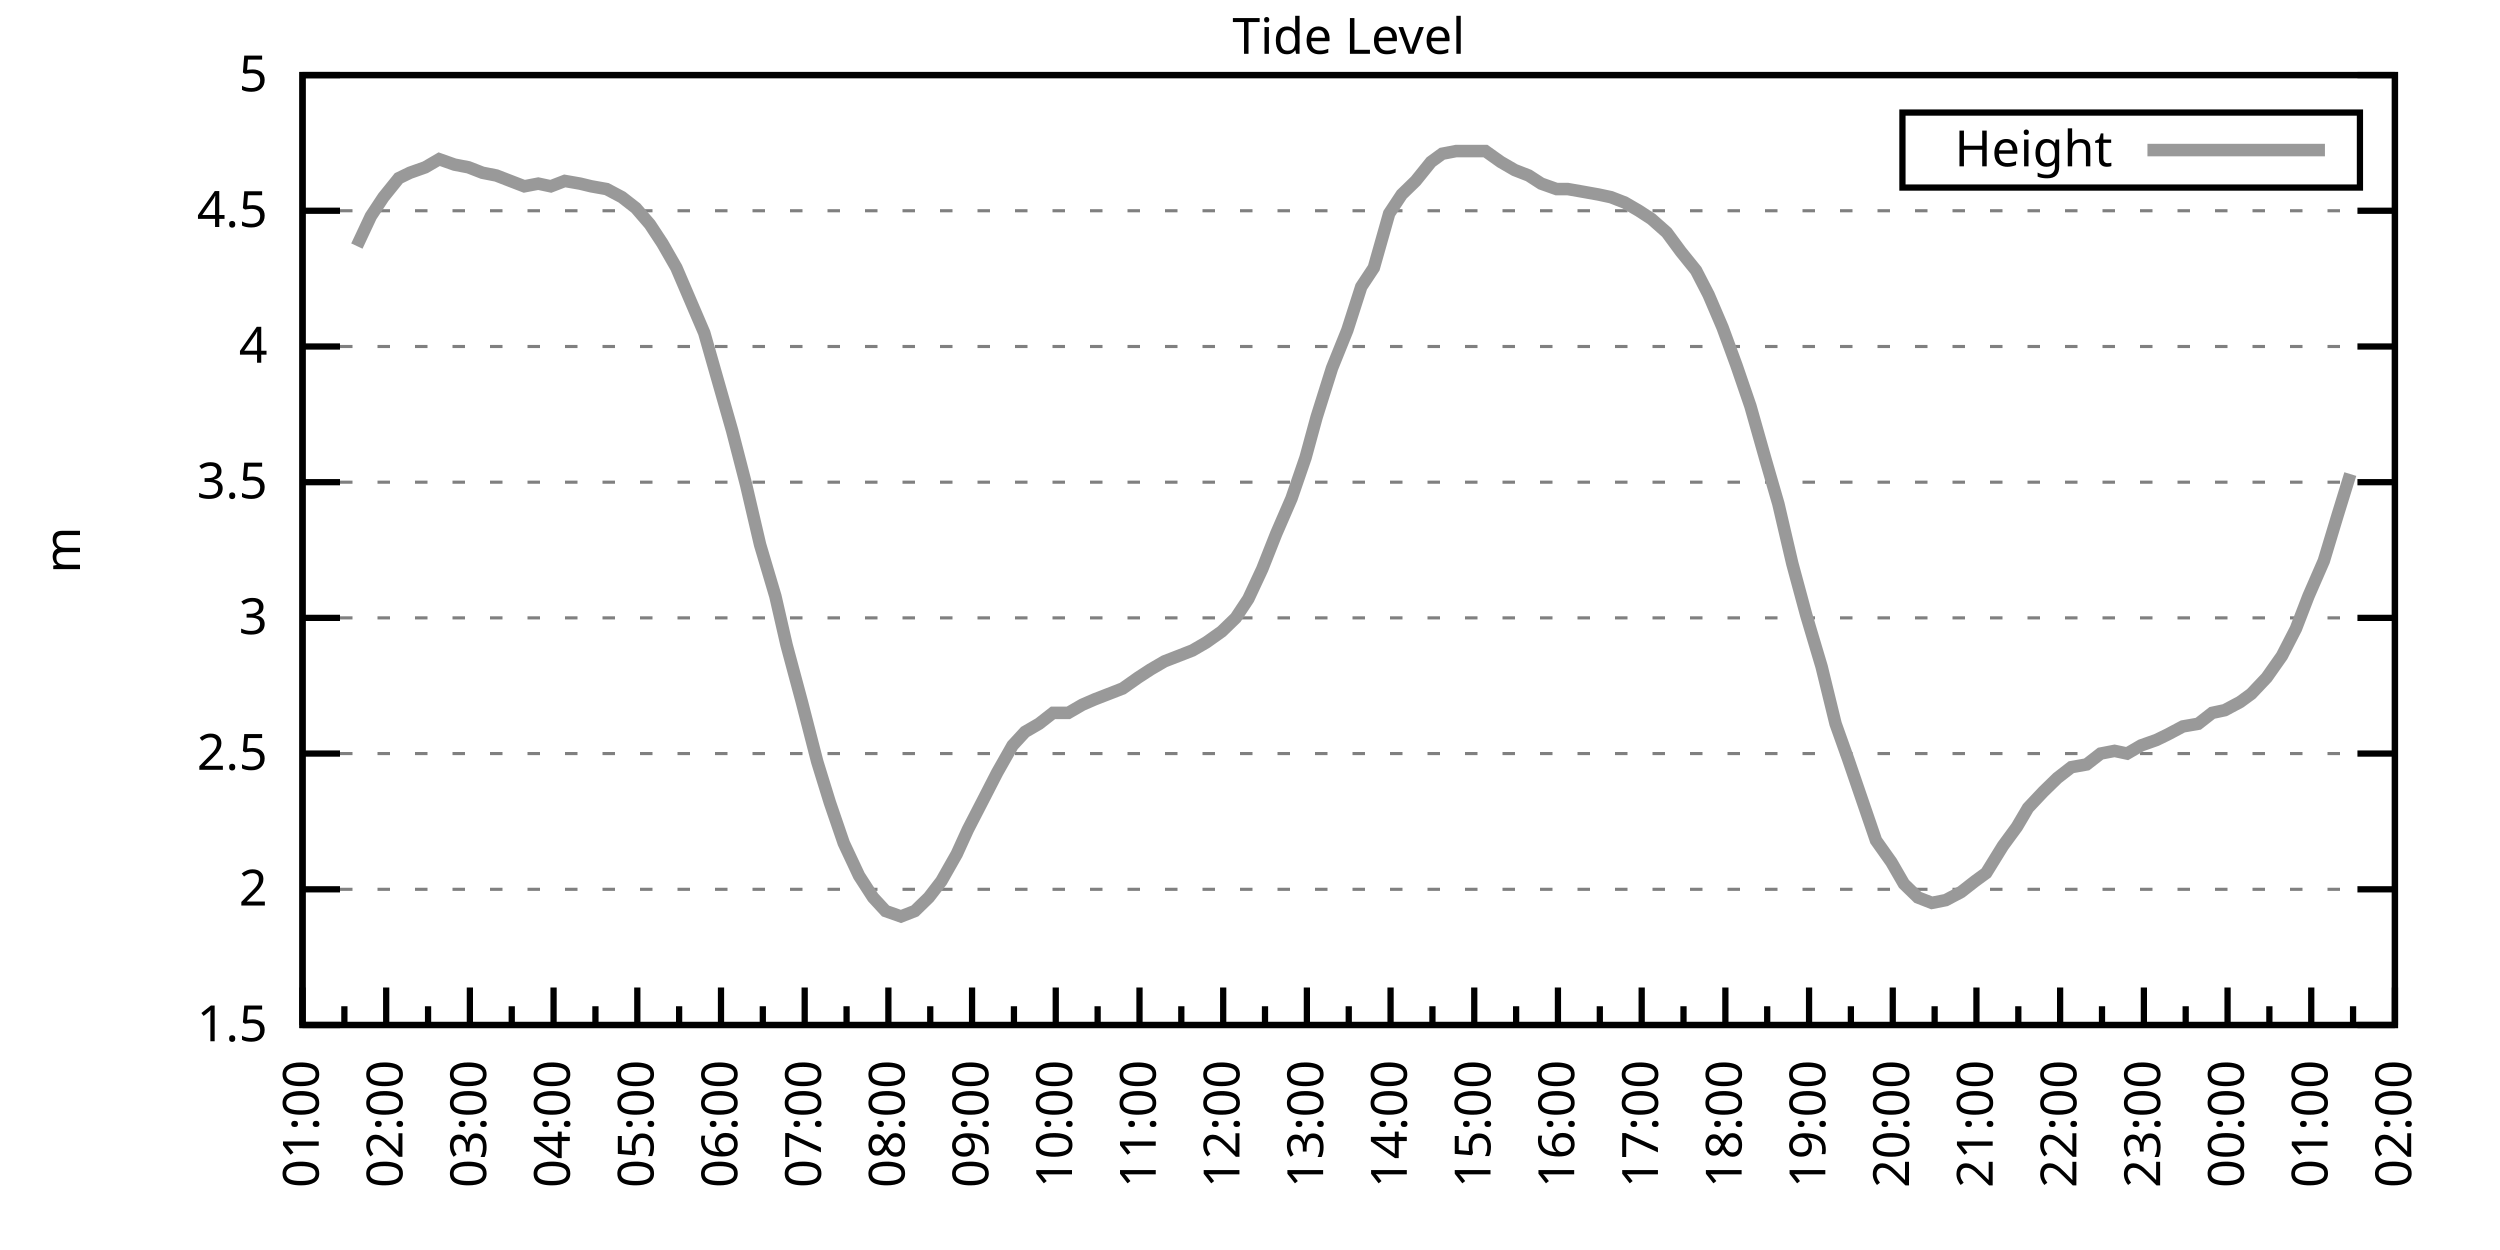
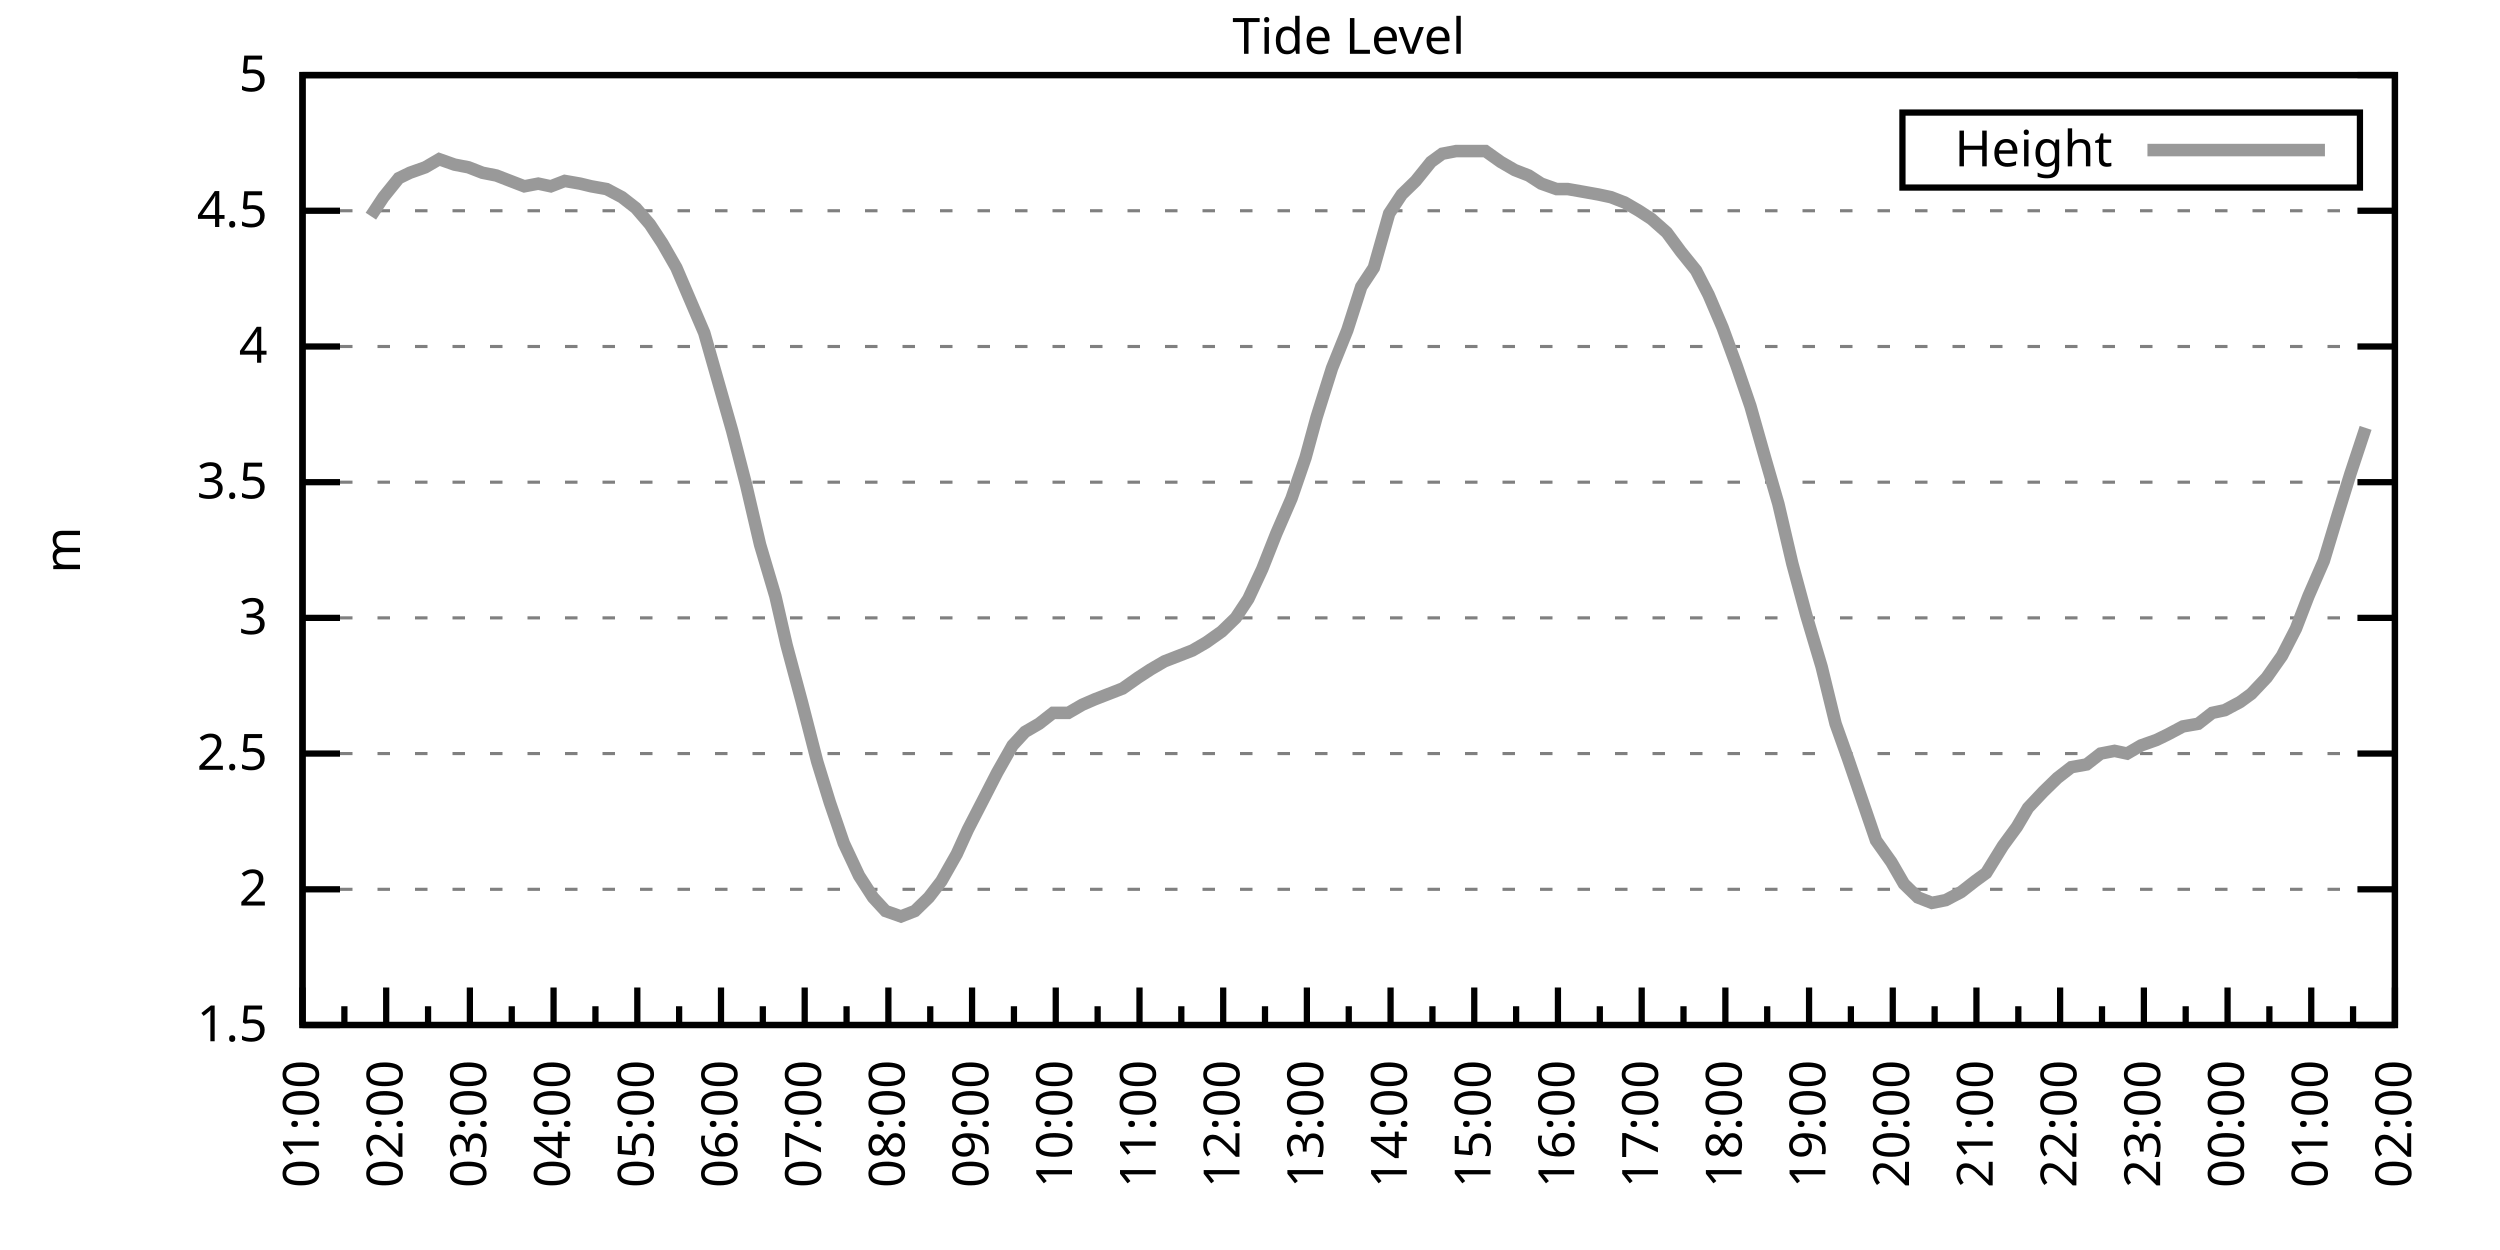
<svg xmlns="http://www.w3.org/2000/svg" xmlns:xlink="http://www.w3.org/1999/xlink" width="400" height="200" viewBox="0 0 400 200">
  <g id="gnuplot_canvas">
    <rect x="0" y="0" width="400" height="200" fill="none" />
    <defs>
      <circle id="gpDot" r="0.5" stroke-width="0.5" stroke="currentColor" />
      <path id="gpPt0" stroke-width="0.333" stroke="currentColor" d="M-1,0 h2 M0,-1 v2" />
      <path id="gpPt1" stroke-width="0.333" stroke="currentColor" d="M-1,-1 L1,1 M1,-1 L-1,1" />
      <path id="gpPt2" stroke-width="0.333" stroke="currentColor" d="M-1,0 L1,0 M0,-1 L0,1 M-1,-1 L1,1 M-1,1 L1,-1" />
      <rect id="gpPt3" stroke-width="0.333" stroke="currentColor" x="-1" y="-1" width="2" height="2" />
      <rect id="gpPt4" stroke-width="0.333" stroke="currentColor" fill="currentColor" x="-1" y="-1" width="2" height="2" />
      <circle id="gpPt5" stroke-width="0.333" stroke="currentColor" cx="0" cy="0" r="1" />
      <use xlink:href="#gpPt5" id="gpPt6" fill="currentColor" stroke="none" />
      <path id="gpPt7" stroke-width="0.333" stroke="currentColor" d="M0,-1.33 L-1.33,0.67 L1.33,0.67 z" />
      <use xlink:href="#gpPt7" id="gpPt8" fill="currentColor" stroke="none" />
      <use xlink:href="#gpPt7" id="gpPt9" stroke="currentColor" transform="rotate(180)" />
      <use xlink:href="#gpPt9" id="gpPt10" fill="currentColor" stroke="none" />
      <use xlink:href="#gpPt3" id="gpPt11" stroke="currentColor" transform="rotate(45)" />
      <use xlink:href="#gpPt11" id="gpPt12" fill="currentColor" stroke="none" />
      <path id="gpPt13" stroke-width="0.333" stroke="currentColor" d="M0,1.330 L1.265,0.411 L0.782,-1.067 L-0.782,-1.076 L-1.265,0.411 z" />
      <use xlink:href="#gpPt13" id="gpPt14" fill="currentColor" stroke="none" />
      <filter id="textbox" filterUnits="objectBoundingBox" x="0" y="0" height="1" width="1">
        <feFlood flood-color="white" flood-opacity="1" result="bgnd" />
        <feComposite in="SourceGraphic" in2="bgnd" operator="atop" />
      </filter>
      <filter id="greybox" filterUnits="objectBoundingBox" x="0" y="0" height="1" width="1">
        <feFlood flood-color="lightgrey" flood-opacity="1" result="grey" />
        <feComposite in="SourceGraphic" in2="grey" operator="atop" />
      </filter>
    </defs>
    <g fill="none" color="white" stroke="currentColor" stroke-width="1.00" stroke-linecap="butt" stroke-linejoin="miter">
</g>
    <g fill="none" color="black" stroke="currentColor" stroke-width="1.00" stroke-linecap="butt" stroke-linejoin="miter">
      <g stroke="none" shape-rendering="crispEdges">
        <polygon fill="rgb(255, 255, 255)" points="48.40,164.00 383.18,164.00 383.18,12.02 48.40,12.02 " />
      </g>
    </g>
    <g fill="none" color="black" stroke="currentColor" stroke-width="1.00" stroke-linecap="butt" stroke-linejoin="miter">
</g>
    <g fill="none" color="black" stroke="black" stroke-width="0.50" stroke-linecap="butt" stroke-linejoin="miter">
</g>
    <g fill="none" color="gray" stroke="currentColor" stroke-width="0.50" stroke-linecap="butt" stroke-linejoin="miter">
      <path stroke="gray" stroke-dasharray="2,4" class="gridline" d="M48.40,164.00 L383.19,164.00  " />
    </g>
    <g fill="none" color="gray" stroke="gray" stroke-width="1.00" stroke-linecap="butt" stroke-linejoin="miter">
</g>
    <g fill="none" color="black" stroke="currentColor" stroke-width="1.00" stroke-linecap="butt" stroke-linejoin="miter">
      <path stroke="black" d="M48.40,164.00 L54.40,164.00 M383.19,164.00 L377.19,164.00  " />
      <g transform="translate(42.80,166.60)" stroke="none" fill="black" font-family="Sans" font-size="8.00" text-anchor="end">
        <text>
          <tspan font-family="Sans"> 1.5</tspan>
        </text>
      </g>
    </g>
    <g fill="none" color="black" stroke="currentColor" stroke-width="1.00" stroke-linecap="butt" stroke-linejoin="miter">
</g>
    <g fill="none" color="black" stroke="black" stroke-width="0.50" stroke-linecap="butt" stroke-linejoin="miter">
</g>
    <g fill="none" color="gray" stroke="currentColor" stroke-width="0.50" stroke-linecap="butt" stroke-linejoin="miter">
      <path stroke="gray" stroke-dasharray="2,4" class="gridline" d="M48.40,142.29 L383.19,142.29  " />
    </g>
    <g fill="none" color="gray" stroke="gray" stroke-width="1.00" stroke-linecap="butt" stroke-linejoin="miter">
</g>
    <g fill="none" color="black" stroke="currentColor" stroke-width="1.00" stroke-linecap="butt" stroke-linejoin="miter">
      <path stroke="black" d="M48.40,142.29 L54.40,142.29 M383.19,142.29 L377.19,142.29  " />
      <g transform="translate(42.80,144.89)" stroke="none" fill="black" font-family="Sans" font-size="8.00" text-anchor="end">
        <text>
          <tspan font-family="Sans"> 2</tspan>
        </text>
      </g>
    </g>
    <g fill="none" color="black" stroke="currentColor" stroke-width="1.00" stroke-linecap="butt" stroke-linejoin="miter">
</g>
    <g fill="none" color="black" stroke="black" stroke-width="0.50" stroke-linecap="butt" stroke-linejoin="miter">
</g>
    <g fill="none" color="gray" stroke="currentColor" stroke-width="0.50" stroke-linecap="butt" stroke-linejoin="miter">
      <path stroke="gray" stroke-dasharray="2,4" class="gridline" d="M48.40,120.57 L383.19,120.57  " />
    </g>
    <g fill="none" color="gray" stroke="gray" stroke-width="1.00" stroke-linecap="butt" stroke-linejoin="miter">
</g>
    <g fill="none" color="black" stroke="currentColor" stroke-width="1.00" stroke-linecap="butt" stroke-linejoin="miter">
      <path stroke="black" d="M48.40,120.57 L54.40,120.57 M383.19,120.57 L377.19,120.57  " />
      <g transform="translate(42.80,123.17)" stroke="none" fill="black" font-family="Sans" font-size="8.00" text-anchor="end">
        <text>
          <tspan font-family="Sans"> 2.5</tspan>
        </text>
      </g>
    </g>
    <g fill="none" color="black" stroke="currentColor" stroke-width="1.00" stroke-linecap="butt" stroke-linejoin="miter">
</g>
    <g fill="none" color="black" stroke="black" stroke-width="0.50" stroke-linecap="butt" stroke-linejoin="miter">
</g>
    <g fill="none" color="gray" stroke="currentColor" stroke-width="0.50" stroke-linecap="butt" stroke-linejoin="miter">
      <path stroke="gray" stroke-dasharray="2,4" class="gridline" d="M48.40,98.86 L383.19,98.86  " />
    </g>
    <g fill="none" color="gray" stroke="gray" stroke-width="1.00" stroke-linecap="butt" stroke-linejoin="miter">
</g>
    <g fill="none" color="black" stroke="currentColor" stroke-width="1.00" stroke-linecap="butt" stroke-linejoin="miter">
      <path stroke="black" d="M48.40,98.86 L54.40,98.86 M383.19,98.86 L377.19,98.86  " />
      <g transform="translate(42.80,101.46)" stroke="none" fill="black" font-family="Sans" font-size="8.00" text-anchor="end">
        <text>
          <tspan font-family="Sans"> 3</tspan>
        </text>
      </g>
    </g>
    <g fill="none" color="black" stroke="currentColor" stroke-width="1.00" stroke-linecap="butt" stroke-linejoin="miter">
</g>
    <g fill="none" color="black" stroke="black" stroke-width="0.50" stroke-linecap="butt" stroke-linejoin="miter">
</g>
    <g fill="none" color="gray" stroke="currentColor" stroke-width="0.50" stroke-linecap="butt" stroke-linejoin="miter">
      <path stroke="gray" stroke-dasharray="2,4" class="gridline" d="M48.40,77.15 L383.19,77.15  " />
    </g>
    <g fill="none" color="gray" stroke="gray" stroke-width="1.00" stroke-linecap="butt" stroke-linejoin="miter">
</g>
    <g fill="none" color="black" stroke="currentColor" stroke-width="1.00" stroke-linecap="butt" stroke-linejoin="miter">
      <path stroke="black" d="M48.40,77.15 L54.40,77.15 M383.19,77.15 L377.19,77.15  " />
      <g transform="translate(42.80,79.75)" stroke="none" fill="black" font-family="Sans" font-size="8.00" text-anchor="end">
        <text>
          <tspan font-family="Sans"> 3.5</tspan>
        </text>
      </g>
    </g>
    <g fill="none" color="black" stroke="currentColor" stroke-width="1.00" stroke-linecap="butt" stroke-linejoin="miter">
</g>
    <g fill="none" color="black" stroke="black" stroke-width="0.50" stroke-linecap="butt" stroke-linejoin="miter">
</g>
    <g fill="none" color="gray" stroke="currentColor" stroke-width="0.50" stroke-linecap="butt" stroke-linejoin="miter">
      <path stroke="gray" stroke-dasharray="2,4" class="gridline" d="M48.40,55.44 L383.19,55.44  " />
    </g>
    <g fill="none" color="gray" stroke="gray" stroke-width="1.00" stroke-linecap="butt" stroke-linejoin="miter">
</g>
    <g fill="none" color="black" stroke="currentColor" stroke-width="1.00" stroke-linecap="butt" stroke-linejoin="miter">
      <path stroke="black" d="M48.40,55.44 L54.40,55.44 M383.19,55.44 L377.19,55.44  " />
      <g transform="translate(42.80,58.04)" stroke="none" fill="black" font-family="Sans" font-size="8.00" text-anchor="end">
        <text>
          <tspan font-family="Sans"> 4</tspan>
        </text>
      </g>
    </g>
    <g fill="none" color="black" stroke="currentColor" stroke-width="1.00" stroke-linecap="butt" stroke-linejoin="miter">
</g>
    <g fill="none" color="black" stroke="black" stroke-width="0.50" stroke-linecap="butt" stroke-linejoin="miter">
</g>
    <g fill="none" color="gray" stroke="currentColor" stroke-width="0.50" stroke-linecap="butt" stroke-linejoin="miter">
      <path stroke="gray" stroke-dasharray="2,4" class="gridline" d="M48.40,33.72 L383.19,33.72  " />
    </g>
    <g fill="none" color="gray" stroke="gray" stroke-width="1.00" stroke-linecap="butt" stroke-linejoin="miter">
</g>
    <g fill="none" color="black" stroke="currentColor" stroke-width="1.00" stroke-linecap="butt" stroke-linejoin="miter">
      <path stroke="black" d="M48.40,33.72 L54.40,33.72 M383.19,33.72 L377.19,33.72  " />
      <g transform="translate(42.80,36.32)" stroke="none" fill="black" font-family="Sans" font-size="8.00" text-anchor="end">
        <text>
          <tspan font-family="Sans"> 4.5</tspan>
        </text>
      </g>
    </g>
    <g fill="none" color="black" stroke="currentColor" stroke-width="1.00" stroke-linecap="butt" stroke-linejoin="miter">
</g>
    <g fill="none" color="black" stroke="black" stroke-width="0.50" stroke-linecap="butt" stroke-linejoin="miter">
</g>
    <g fill="none" color="gray" stroke="currentColor" stroke-width="0.50" stroke-linecap="butt" stroke-linejoin="miter">
      <path stroke="gray" stroke-dasharray="2,4" class="gridline" d="M48.40,12.01 L383.19,12.01  " />
    </g>
    <g fill="none" color="gray" stroke="gray" stroke-width="1.00" stroke-linecap="butt" stroke-linejoin="miter">
</g>
    <g fill="none" color="black" stroke="currentColor" stroke-width="1.00" stroke-linecap="butt" stroke-linejoin="miter">
      <path stroke="black" d="M48.40,12.01 L54.40,12.01 M383.19,12.01 L377.19,12.01  " />
      <g transform="translate(42.80,14.61)" stroke="none" fill="black" font-family="Sans" font-size="8.00" text-anchor="end">
        <text>
          <tspan font-family="Sans"> 5</tspan>
        </text>
      </g>
    </g>
    <g fill="none" color="black" stroke="currentColor" stroke-width="1.00" stroke-linecap="butt" stroke-linejoin="miter">
      <path stroke="black" d="M48.40,164.00 L48.40,158.00  " />
      <g transform="translate(51.00,169.60) rotate(270)" stroke="none" fill="black" font-family="Sans" font-size="8.00" text-anchor="end">
        <text>
          <tspan font-family="Sans">01:00</tspan>
        </text>
      </g>
    </g>
    <g fill="none" color="black" stroke="currentColor" stroke-width="1.00" stroke-linecap="butt" stroke-linejoin="miter">
      <path stroke="black" d="M55.10,164.00 L55.10,161.00 M61.79,164.00 L61.79,158.00  " />
      <g transform="translate(64.39,169.60) rotate(270)" stroke="none" fill="black" font-family="Sans" font-size="8.00" text-anchor="end">
        <text>
          <tspan font-family="Sans">02:00</tspan>
        </text>
      </g>
    </g>
    <g fill="none" color="black" stroke="currentColor" stroke-width="1.00" stroke-linecap="butt" stroke-linejoin="miter">
      <path stroke="black" d="M68.49,164.00 L68.49,161.00 M75.18,164.00 L75.18,158.00  " />
      <g transform="translate(77.78,169.60) rotate(270)" stroke="none" fill="black" font-family="Sans" font-size="8.00" text-anchor="end">
        <text>
          <tspan font-family="Sans">03:00</tspan>
        </text>
      </g>
    </g>
    <g fill="none" color="black" stroke="currentColor" stroke-width="1.00" stroke-linecap="butt" stroke-linejoin="miter">
      <path stroke="black" d="M81.88,164.00 L81.88,161.00 M88.57,164.00 L88.57,158.00  " />
      <g transform="translate(91.17,169.60) rotate(270)" stroke="none" fill="black" font-family="Sans" font-size="8.00" text-anchor="end">
        <text>
          <tspan font-family="Sans">04:00</tspan>
        </text>
      </g>
    </g>
    <g fill="none" color="black" stroke="currentColor" stroke-width="1.00" stroke-linecap="butt" stroke-linejoin="miter">
      <path stroke="black" d="M95.27,164.00 L95.27,161.00 M101.97,164.00 L101.97,158.00  " />
      <g transform="translate(104.57,169.60) rotate(270)" stroke="none" fill="black" font-family="Sans" font-size="8.00" text-anchor="end">
        <text>
          <tspan font-family="Sans">05:00</tspan>
        </text>
      </g>
    </g>
    <g fill="none" color="black" stroke="currentColor" stroke-width="1.00" stroke-linecap="butt" stroke-linejoin="miter">
      <path stroke="black" d="M108.66,164.00 L108.66,161.00 M115.36,164.00 L115.36,158.00  " />
      <g transform="translate(117.96,169.60) rotate(270)" stroke="none" fill="black" font-family="Sans" font-size="8.00" text-anchor="end">
        <text>
          <tspan font-family="Sans">06:00</tspan>
        </text>
      </g>
    </g>
    <g fill="none" color="black" stroke="currentColor" stroke-width="1.00" stroke-linecap="butt" stroke-linejoin="miter">
      <path stroke="black" d="M122.05,164.00 L122.05,161.00 M128.75,164.00 L128.75,158.00  " />
      <g transform="translate(131.35,169.60) rotate(270)" stroke="none" fill="black" font-family="Sans" font-size="8.00" text-anchor="end">
        <text>
          <tspan font-family="Sans">07:00</tspan>
        </text>
      </g>
    </g>
    <g fill="none" color="black" stroke="currentColor" stroke-width="1.00" stroke-linecap="butt" stroke-linejoin="miter">
      <path stroke="black" d="M135.45,164.00 L135.45,161.00 M142.14,164.00 L142.14,158.00  " />
      <g transform="translate(144.74,169.60) rotate(270)" stroke="none" fill="black" font-family="Sans" font-size="8.00" text-anchor="end">
        <text>
          <tspan font-family="Sans">08:00</tspan>
        </text>
      </g>
    </g>
    <g fill="none" color="black" stroke="currentColor" stroke-width="1.00" stroke-linecap="butt" stroke-linejoin="miter">
      <path stroke="black" d="M148.84,164.00 L148.84,161.00 M155.53,164.00 L155.53,158.00  " />
      <g transform="translate(158.13,169.60) rotate(270)" stroke="none" fill="black" font-family="Sans" font-size="8.00" text-anchor="end">
        <text>
          <tspan font-family="Sans">09:00</tspan>
        </text>
      </g>
    </g>
    <g fill="none" color="black" stroke="currentColor" stroke-width="1.00" stroke-linecap="butt" stroke-linejoin="miter">
      <path stroke="black" d="M162.23,164.00 L162.23,161.00 M168.92,164.00 L168.92,158.00  " />
      <g transform="translate(171.52,169.60) rotate(270)" stroke="none" fill="black" font-family="Sans" font-size="8.00" text-anchor="end">
        <text>
          <tspan font-family="Sans">10:00</tspan>
        </text>
      </g>
    </g>
    <g fill="none" color="black" stroke="currentColor" stroke-width="1.00" stroke-linecap="butt" stroke-linejoin="miter">
      <path stroke="black" d="M175.62,164.00 L175.62,161.00 M182.32,164.00 L182.32,158.00  " />
      <g transform="translate(184.92,169.60) rotate(270)" stroke="none" fill="black" font-family="Sans" font-size="8.00" text-anchor="end">
        <text>
          <tspan font-family="Sans">11:00</tspan>
        </text>
      </g>
    </g>
    <g fill="none" color="black" stroke="currentColor" stroke-width="1.00" stroke-linecap="butt" stroke-linejoin="miter">
      <path stroke="black" d="M189.01,164.00 L189.01,161.00 M195.71,164.00 L195.71,158.00  " />
      <g transform="translate(198.31,169.60) rotate(270)" stroke="none" fill="black" font-family="Sans" font-size="8.00" text-anchor="end">
        <text>
          <tspan font-family="Sans">12:00</tspan>
        </text>
      </g>
    </g>
    <g fill="none" color="black" stroke="currentColor" stroke-width="1.00" stroke-linecap="butt" stroke-linejoin="miter">
      <path stroke="black" d="M202.40,164.00 L202.40,161.00 M209.10,164.00 L209.10,158.00  " />
      <g transform="translate(211.70,169.60) rotate(270)" stroke="none" fill="black" font-family="Sans" font-size="8.00" text-anchor="end">
        <text>
          <tspan font-family="Sans">13:00</tspan>
        </text>
      </g>
    </g>
    <g fill="none" color="black" stroke="currentColor" stroke-width="1.00" stroke-linecap="butt" stroke-linejoin="miter">
      <path stroke="black" d="M215.80,164.00 L215.80,161.00 M222.49,164.00 L222.49,158.00  " />
      <g transform="translate(225.09,169.60) rotate(270)" stroke="none" fill="black" font-family="Sans" font-size="8.00" text-anchor="end">
        <text>
          <tspan font-family="Sans">14:00</tspan>
        </text>
      </g>
    </g>
    <g fill="none" color="black" stroke="currentColor" stroke-width="1.00" stroke-linecap="butt" stroke-linejoin="miter">
      <path stroke="black" d="M229.19,164.00 L229.19,161.00 M235.88,164.00 L235.88,158.00  " />
      <g transform="translate(238.48,169.60) rotate(270)" stroke="none" fill="black" font-family="Sans" font-size="8.00" text-anchor="end">
        <text>
          <tspan font-family="Sans">15:00</tspan>
        </text>
      </g>
    </g>
    <g fill="none" color="black" stroke="currentColor" stroke-width="1.00" stroke-linecap="butt" stroke-linejoin="miter">
      <path stroke="black" d="M242.58,164.00 L242.58,161.00 M249.27,164.00 L249.27,158.00  " />
      <g transform="translate(251.87,169.60) rotate(270)" stroke="none" fill="black" font-family="Sans" font-size="8.00" text-anchor="end">
        <text>
          <tspan font-family="Sans">16:00</tspan>
        </text>
      </g>
    </g>
    <g fill="none" color="black" stroke="currentColor" stroke-width="1.00" stroke-linecap="butt" stroke-linejoin="miter">
      <path stroke="black" d="M255.97,164.00 L255.97,161.00 M262.67,164.00 L262.67,158.00  " />
      <g transform="translate(265.27,169.60) rotate(270)" stroke="none" fill="black" font-family="Sans" font-size="8.00" text-anchor="end">
        <text>
          <tspan font-family="Sans">17:00</tspan>
        </text>
      </g>
    </g>
    <g fill="none" color="black" stroke="currentColor" stroke-width="1.00" stroke-linecap="butt" stroke-linejoin="miter">
      <path stroke="black" d="M269.36,164.00 L269.36,161.00 M276.06,164.00 L276.06,158.00  " />
      <g transform="translate(278.66,169.60) rotate(270)" stroke="none" fill="black" font-family="Sans" font-size="8.00" text-anchor="end">
        <text>
          <tspan font-family="Sans">18:00</tspan>
        </text>
      </g>
    </g>
    <g fill="none" color="black" stroke="currentColor" stroke-width="1.00" stroke-linecap="butt" stroke-linejoin="miter">
      <path stroke="black" d="M282.75,164.00 L282.75,161.00 M289.45,164.00 L289.45,158.00  " />
      <g transform="translate(292.05,169.60) rotate(270)" stroke="none" fill="black" font-family="Sans" font-size="8.00" text-anchor="end">
        <text>
          <tspan font-family="Sans">19:00</tspan>
        </text>
      </g>
    </g>
    <g fill="none" color="black" stroke="currentColor" stroke-width="1.00" stroke-linecap="butt" stroke-linejoin="miter">
      <path stroke="black" d="M296.14,164.00 L296.14,161.00 M302.84,164.00 L302.84,158.00  " />
      <g transform="translate(305.44,169.60) rotate(270)" stroke="none" fill="black" font-family="Sans" font-size="8.00" text-anchor="end">
        <text>
          <tspan font-family="Sans">20:00</tspan>
        </text>
      </g>
    </g>
    <g fill="none" color="black" stroke="currentColor" stroke-width="1.00" stroke-linecap="butt" stroke-linejoin="miter">
      <path stroke="black" d="M309.54,164.00 L309.54,161.00 M316.23,164.00 L316.23,158.00  " />
      <g transform="translate(318.83,169.60) rotate(270)" stroke="none" fill="black" font-family="Sans" font-size="8.00" text-anchor="end">
        <text>
          <tspan font-family="Sans">21:00</tspan>
        </text>
      </g>
    </g>
    <g fill="none" color="black" stroke="currentColor" stroke-width="1.00" stroke-linecap="butt" stroke-linejoin="miter">
      <path stroke="black" d="M322.93,164.00 L322.93,161.00 M329.62,164.00 L329.62,158.00  " />
      <g transform="translate(332.22,169.60) rotate(270)" stroke="none" fill="black" font-family="Sans" font-size="8.00" text-anchor="end">
        <text>
          <tspan font-family="Sans">22:00</tspan>
        </text>
      </g>
    </g>
    <g fill="none" color="black" stroke="currentColor" stroke-width="1.00" stroke-linecap="butt" stroke-linejoin="miter">
      <path stroke="black" d="M336.32,164.00 L336.32,161.00 M343.02,164.00 L343.02,158.00  " />
      <g transform="translate(345.62,169.60) rotate(270)" stroke="none" fill="black" font-family="Sans" font-size="8.00" text-anchor="end">
        <text>
          <tspan font-family="Sans">23:00</tspan>
        </text>
      </g>
    </g>
    <g fill="none" color="black" stroke="currentColor" stroke-width="1.00" stroke-linecap="butt" stroke-linejoin="miter">
      <path stroke="black" d="M349.71,164.00 L349.71,161.00 M356.41,164.00 L356.41,158.00  " />
      <g transform="translate(359.01,169.60) rotate(270)" stroke="none" fill="black" font-family="Sans" font-size="8.00" text-anchor="end">
        <text>
          <tspan font-family="Sans">00:00</tspan>
        </text>
      </g>
    </g>
    <g fill="none" color="black" stroke="currentColor" stroke-width="1.00" stroke-linecap="butt" stroke-linejoin="miter">
      <path stroke="black" d="M363.10,164.00 L363.10,161.00 M369.80,164.00 L369.80,158.00  " />
      <g transform="translate(372.40,169.60) rotate(270)" stroke="none" fill="black" font-family="Sans" font-size="8.00" text-anchor="end">
        <text>
          <tspan font-family="Sans">01:00</tspan>
        </text>
      </g>
    </g>
    <g fill="none" color="black" stroke="currentColor" stroke-width="1.00" stroke-linecap="butt" stroke-linejoin="miter">
      <path stroke="black" d="M376.49,164.00 L376.49,161.00 M383.19,164.00 L383.19,158.00  " />
      <g transform="translate(385.79,169.60) rotate(270)" stroke="none" fill="black" font-family="Sans" font-size="8.00" text-anchor="end">
        <text>
          <tspan font-family="Sans">02:00</tspan>
        </text>
      </g>
    </g>
    <g fill="none" color="black" stroke="currentColor" stroke-width="1.00" stroke-linecap="butt" stroke-linejoin="miter">
</g>
    <g fill="none" color="black" stroke="currentColor" stroke-width="1.00" stroke-linecap="butt" stroke-linejoin="miter">
      <path stroke="black" d="M48.40,12.01 L48.40,164.00 L383.19,164.00 L383.19,12.01 L48.40,12.01 Z  " />
    </g>
    <g fill="none" color="black" stroke="currentColor" stroke-width="1.00" stroke-linecap="butt" stroke-linejoin="miter">
      <g transform="translate(12.80,88.01) rotate(270)" stroke="none" fill="black" font-family="Sans" font-size="8.00" text-anchor="middle">
        <text>
          <tspan font-family="Sans">m</tspan>
        </text>
      </g>
    </g>
    <g fill="none" color="black" stroke="currentColor" stroke-width="1.00" stroke-linecap="butt" stroke-linejoin="miter">
</g>
    <g fill="none" color="black" stroke="currentColor" stroke-width="1.00" stroke-linecap="butt" stroke-linejoin="miter">
      <path stroke="black" d="M304.39,30.01 L304.39,18.01 L377.59,18.01 L377.59,30.01 L304.39,30.01 Z  " />
    </g>
    <g id="Tide_level_plot_1">
      <g fill="none" color="white" stroke="black" stroke-width="2.00" stroke-linecap="butt" stroke-linejoin="miter">
</g>
      <g fill="none" color="black" stroke="currentColor" stroke-width="2.00" stroke-linecap="butt" stroke-linejoin="miter">
        <g transform="translate(337.99,26.61)" stroke="none" fill="black" font-family="Sans" font-size="8.00" text-anchor="end">
          <text>
            <tspan font-family="Sans">Height</tspan>
          </text>
        </g>
      </g>
      <g fill="none" color="black" stroke="currentColor" stroke-width="2.00" stroke-linecap="butt" stroke-linejoin="miter">
-         <path stroke="rgb(153, 153, 153)" d="M343.59,24.01 L371.99,24.01 M57.10,39.37 L59.34,34.59 L61.35,31.55 L63.80,28.51 L65.59,27.64 L68.04,26.77   L70.27,25.47 L72.73,26.34 L74.96,26.77 L77.19,27.64 L79.42,28.08 L81.66,28.95 L83.89,29.81 L86.12,29.38   L88.13,29.81 L90.36,28.95 L92.82,29.38 L94.60,29.81 L97.06,30.25 L99.51,31.55 L101.74,33.29 L103.98,35.89   L105.98,38.93 L108.22,42.84 L110.45,48.05 L112.68,53.26 L114.91,61.08 L117.14,68.90 L119.38,77.58 L121.61,87.14   L124.06,95.39 L125.85,103.20 L128.30,112.32 L130.76,121.88 L132.77,128.39 L135.00,134.90 L137.45,140.12 L139.69,143.59   L141.69,145.76 L144.15,146.63 L146.38,145.76 L148.61,143.59 L150.62,140.98 L153.08,136.64 L154.86,132.73 L157.32,127.96   L159.55,123.61 L162.01,119.27 L164.01,117.10 L166.25,115.80 L168.48,114.06 L170.93,114.06 L173.17,112.76 L175.17,111.89   L177.41,111.02 L179.64,110.15 L182.09,108.42 L184.10,107.11 L186.33,105.81 L188.57,104.94 L190.80,104.07 L193.03,102.77   L195.48,101.03 L197.72,98.86 L199.73,95.82 L201.96,91.04 L204.19,85.40 L206.64,79.75 L208.88,73.24 L210.66,66.73   L213.12,58.91 L215.57,52.83 L217.80,45.88 L219.81,42.84 L222.27,34.16 L224.28,31.12 L226.51,28.95 L228.96,25.91   L230.75,24.60 L232.98,24.17 L237.67,24.17 L240.12,25.91 L242.36,27.21 L244.59,28.08 L246.60,29.38 L249.05,30.25   L250.84,30.25 L253.29,30.68 L255.75,31.12 L257.76,31.55 L259.99,32.42 L262.22,33.72 L264.23,35.03 L266.68,37.20   L268.92,40.24 L271.37,43.28 L273.38,47.18 L275.61,52.40 L277.84,58.48 L280.07,64.99 L282.53,73.67 L284.54,80.62   L286.77,90.18 L289.00,98.43 L291.46,106.68 L293.69,115.80 L295.70,121.44 L297.93,127.96 L300.16,134.47 L302.62,137.94   L304.63,141.42 L306.86,143.59 L309.09,144.46 L311.32,144.02 L313.78,142.72 L316.01,140.98 L317.79,139.68 L320.47,135.34   L322.70,132.30 L324.49,129.26 L326.95,126.65 L329.18,124.48 L331.41,122.75 L333.86,122.31 L336.10,120.57 L338.33,120.14   L340.34,120.57 L342.57,119.27 L345.02,118.40 L346.81,117.53 L349.26,116.23 L351.72,115.80 L353.95,114.06 L355.96,113.63   L358.42,112.32 L360.20,111.02 L362.66,108.42 L365.11,104.94 L367.34,100.60 L369.35,95.39 L371.81,89.74 L374.04,82.36   L376.05,75.85  " />
+         <path stroke="rgb(153, 153, 153)" d="M343.59,24.01 L371.99,24.01 M59.34,34.59 L61.35,31.55 L63.80,28.51 L65.59,27.64 L68.04,26.77 L70.27,25.47   L72.73,26.34 L74.96,26.77 L77.19,27.64 L79.42,28.08 L81.66,28.95 L83.89,29.81 L86.12,29.38 L88.13,29.81   L90.36,28.95 L92.82,29.38 L94.60,29.81 L97.06,30.25 L99.51,31.55 L101.74,33.29 L103.98,35.89 L105.98,38.93   L108.22,42.84 L110.45,48.05 L112.68,53.26 L114.91,61.08 L117.14,68.90 L119.38,77.58 L121.61,87.14 L124.06,95.39   L125.85,103.20 L128.30,112.32 L130.76,121.88 L132.77,128.39 L135.00,134.90 L137.45,140.12 L139.69,143.59 L141.69,145.76   L144.15,146.63 L146.38,145.76 L148.61,143.59 L150.62,140.98 L153.08,136.64 L154.86,132.73 L157.32,127.96 L159.55,123.61   L162.01,119.27 L164.01,117.10 L166.25,115.80 L168.48,114.06 L170.93,114.06 L173.17,112.76 L175.17,111.89 L177.41,111.02   L179.64,110.15 L182.09,108.42 L184.10,107.11 L186.33,105.81 L188.57,104.94 L190.80,104.07 L193.03,102.77 L195.48,101.03   L197.72,98.86 L199.73,95.82 L201.96,91.04 L204.19,85.40 L206.64,79.75 L208.88,73.24 L210.66,66.73 L213.12,58.91   L215.57,52.83 L217.80,45.88 L219.81,42.84 L222.27,34.16 L224.28,31.12 L226.51,28.95 L228.96,25.91 L230.75,24.60   L232.98,24.17 L237.67,24.17 L240.12,25.91 L242.36,27.21 L244.59,28.08 L246.60,29.38 L249.05,30.25 L250.84,30.25   L253.29,30.68 L255.75,31.12 L257.76,31.55 L259.99,32.42 L262.22,33.72 L264.23,35.03 L266.68,37.20 L268.92,40.24   L271.37,43.28 L273.38,47.18 L275.61,52.40 L277.84,58.48 L280.07,64.99 L282.53,73.67 L284.54,80.62 L286.77,90.18   L289.00,98.43 L291.46,106.68 L293.69,115.80 L295.70,121.44 L297.93,127.96 L300.16,134.47 L302.62,137.94 L304.63,141.42   L306.86,143.59 L309.09,144.46 L311.32,144.02 L313.78,142.72 L316.01,140.98 L317.79,139.68 L320.47,135.34 L322.70,132.30   L324.49,129.26 L326.95,126.65 L329.18,124.48 L331.41,122.75 L333.86,122.31 L336.10,120.57 L338.33,120.14 L340.34,120.57   L342.57,119.27 L345.02,118.40 L346.81,117.53 L349.26,116.23 L351.72,115.80 L353.95,114.06 L355.96,113.63 L358.42,112.32   L360.20,111.02 L362.66,108.42 L365.11,104.94 L367.34,100.60 L369.35,95.39 L371.81,89.74 L374.04,82.36 L376.05,75.85   L378.50,68.46  " />
      </g>
    </g>
    <g fill="none" color="black" stroke="currentColor" stroke-width="2.00" stroke-linecap="butt" stroke-linejoin="miter">
</g>
    <g fill="none" color="black" stroke="black" stroke-width="1.00" stroke-linecap="butt" stroke-linejoin="miter">
</g>
    <g fill="none" color="black" stroke="currentColor" stroke-width="1.00" stroke-linecap="butt" stroke-linejoin="miter">
      <path stroke="black" d="M48.40,12.01 L48.40,164.00 L383.19,164.00 L383.19,12.01 L48.40,12.01 Z  " />
    </g>
    <g fill="none" color="black" stroke="currentColor" stroke-width="1.00" stroke-linecap="butt" stroke-linejoin="miter">
      <g transform="translate(215.79,8.61)" stroke="none" fill="black" font-family="Sans" font-size="8.00" text-anchor="middle">
        <text>
          <tspan font-family="Sans">Tide Level</tspan>
        </text>
      </g>
    </g>
    <g fill="none" color="black" stroke="currentColor" stroke-width="1.00" stroke-linecap="butt" stroke-linejoin="miter">
</g>
  </g>
</svg>
